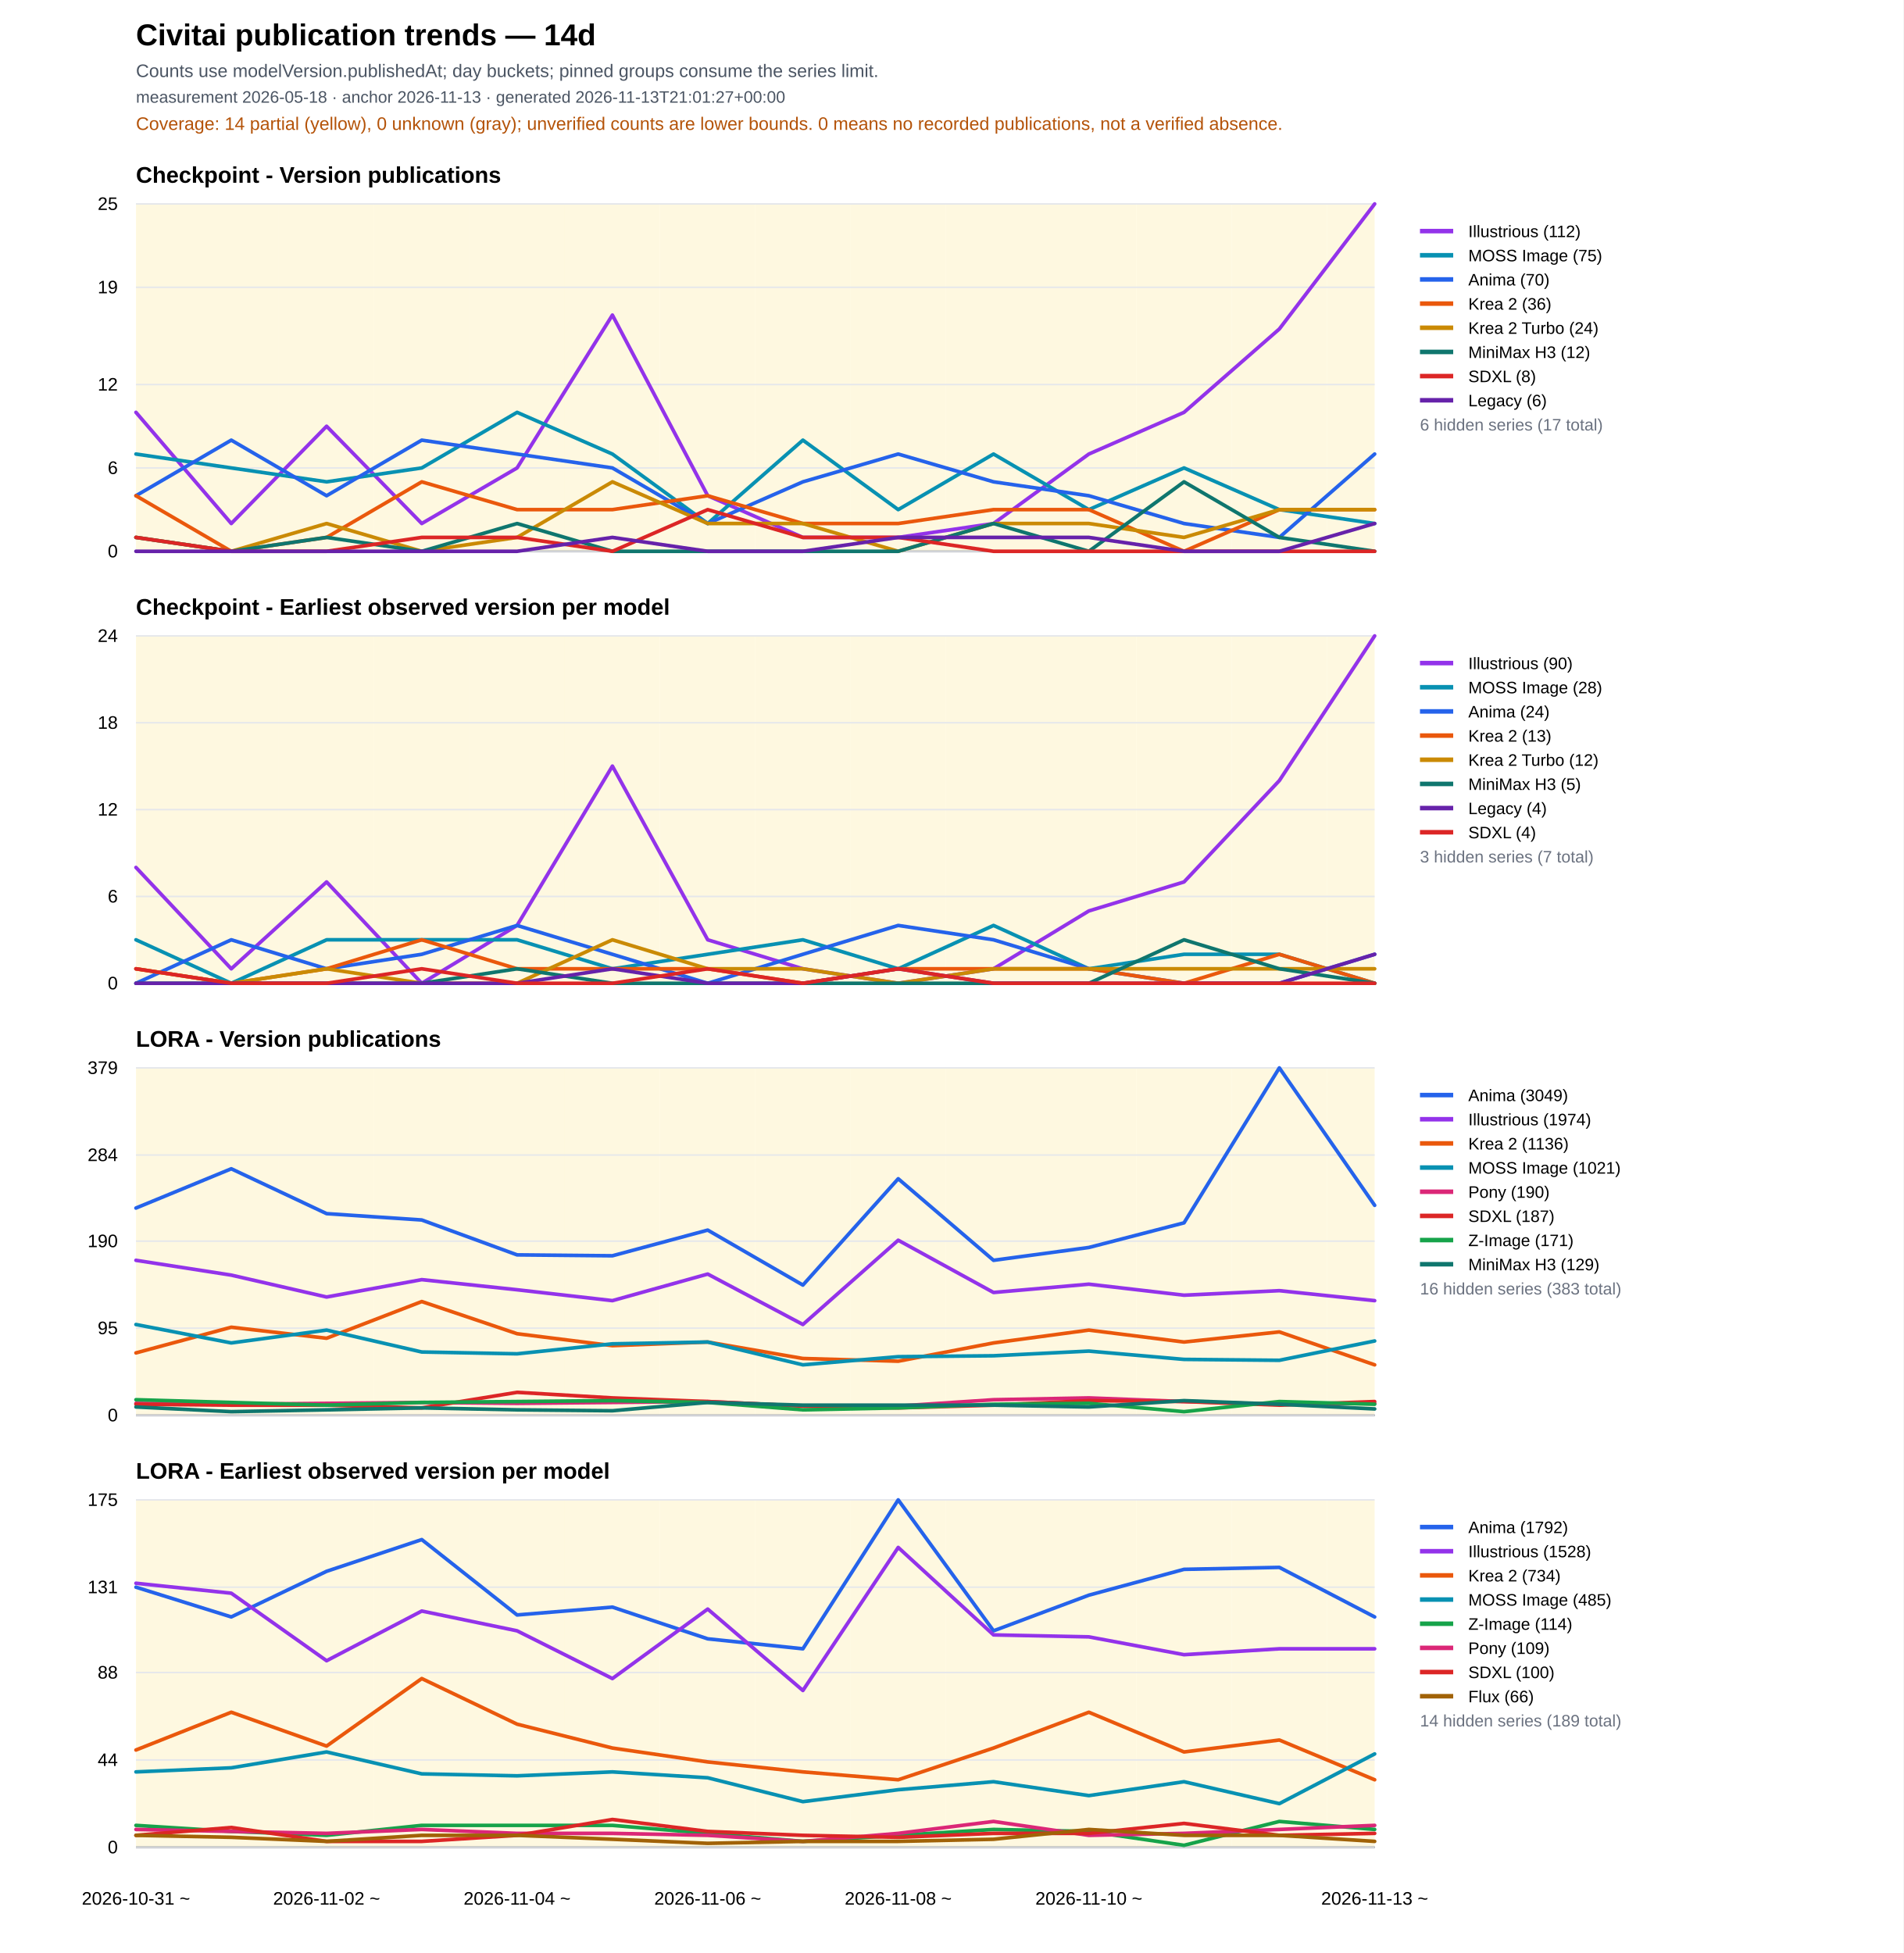
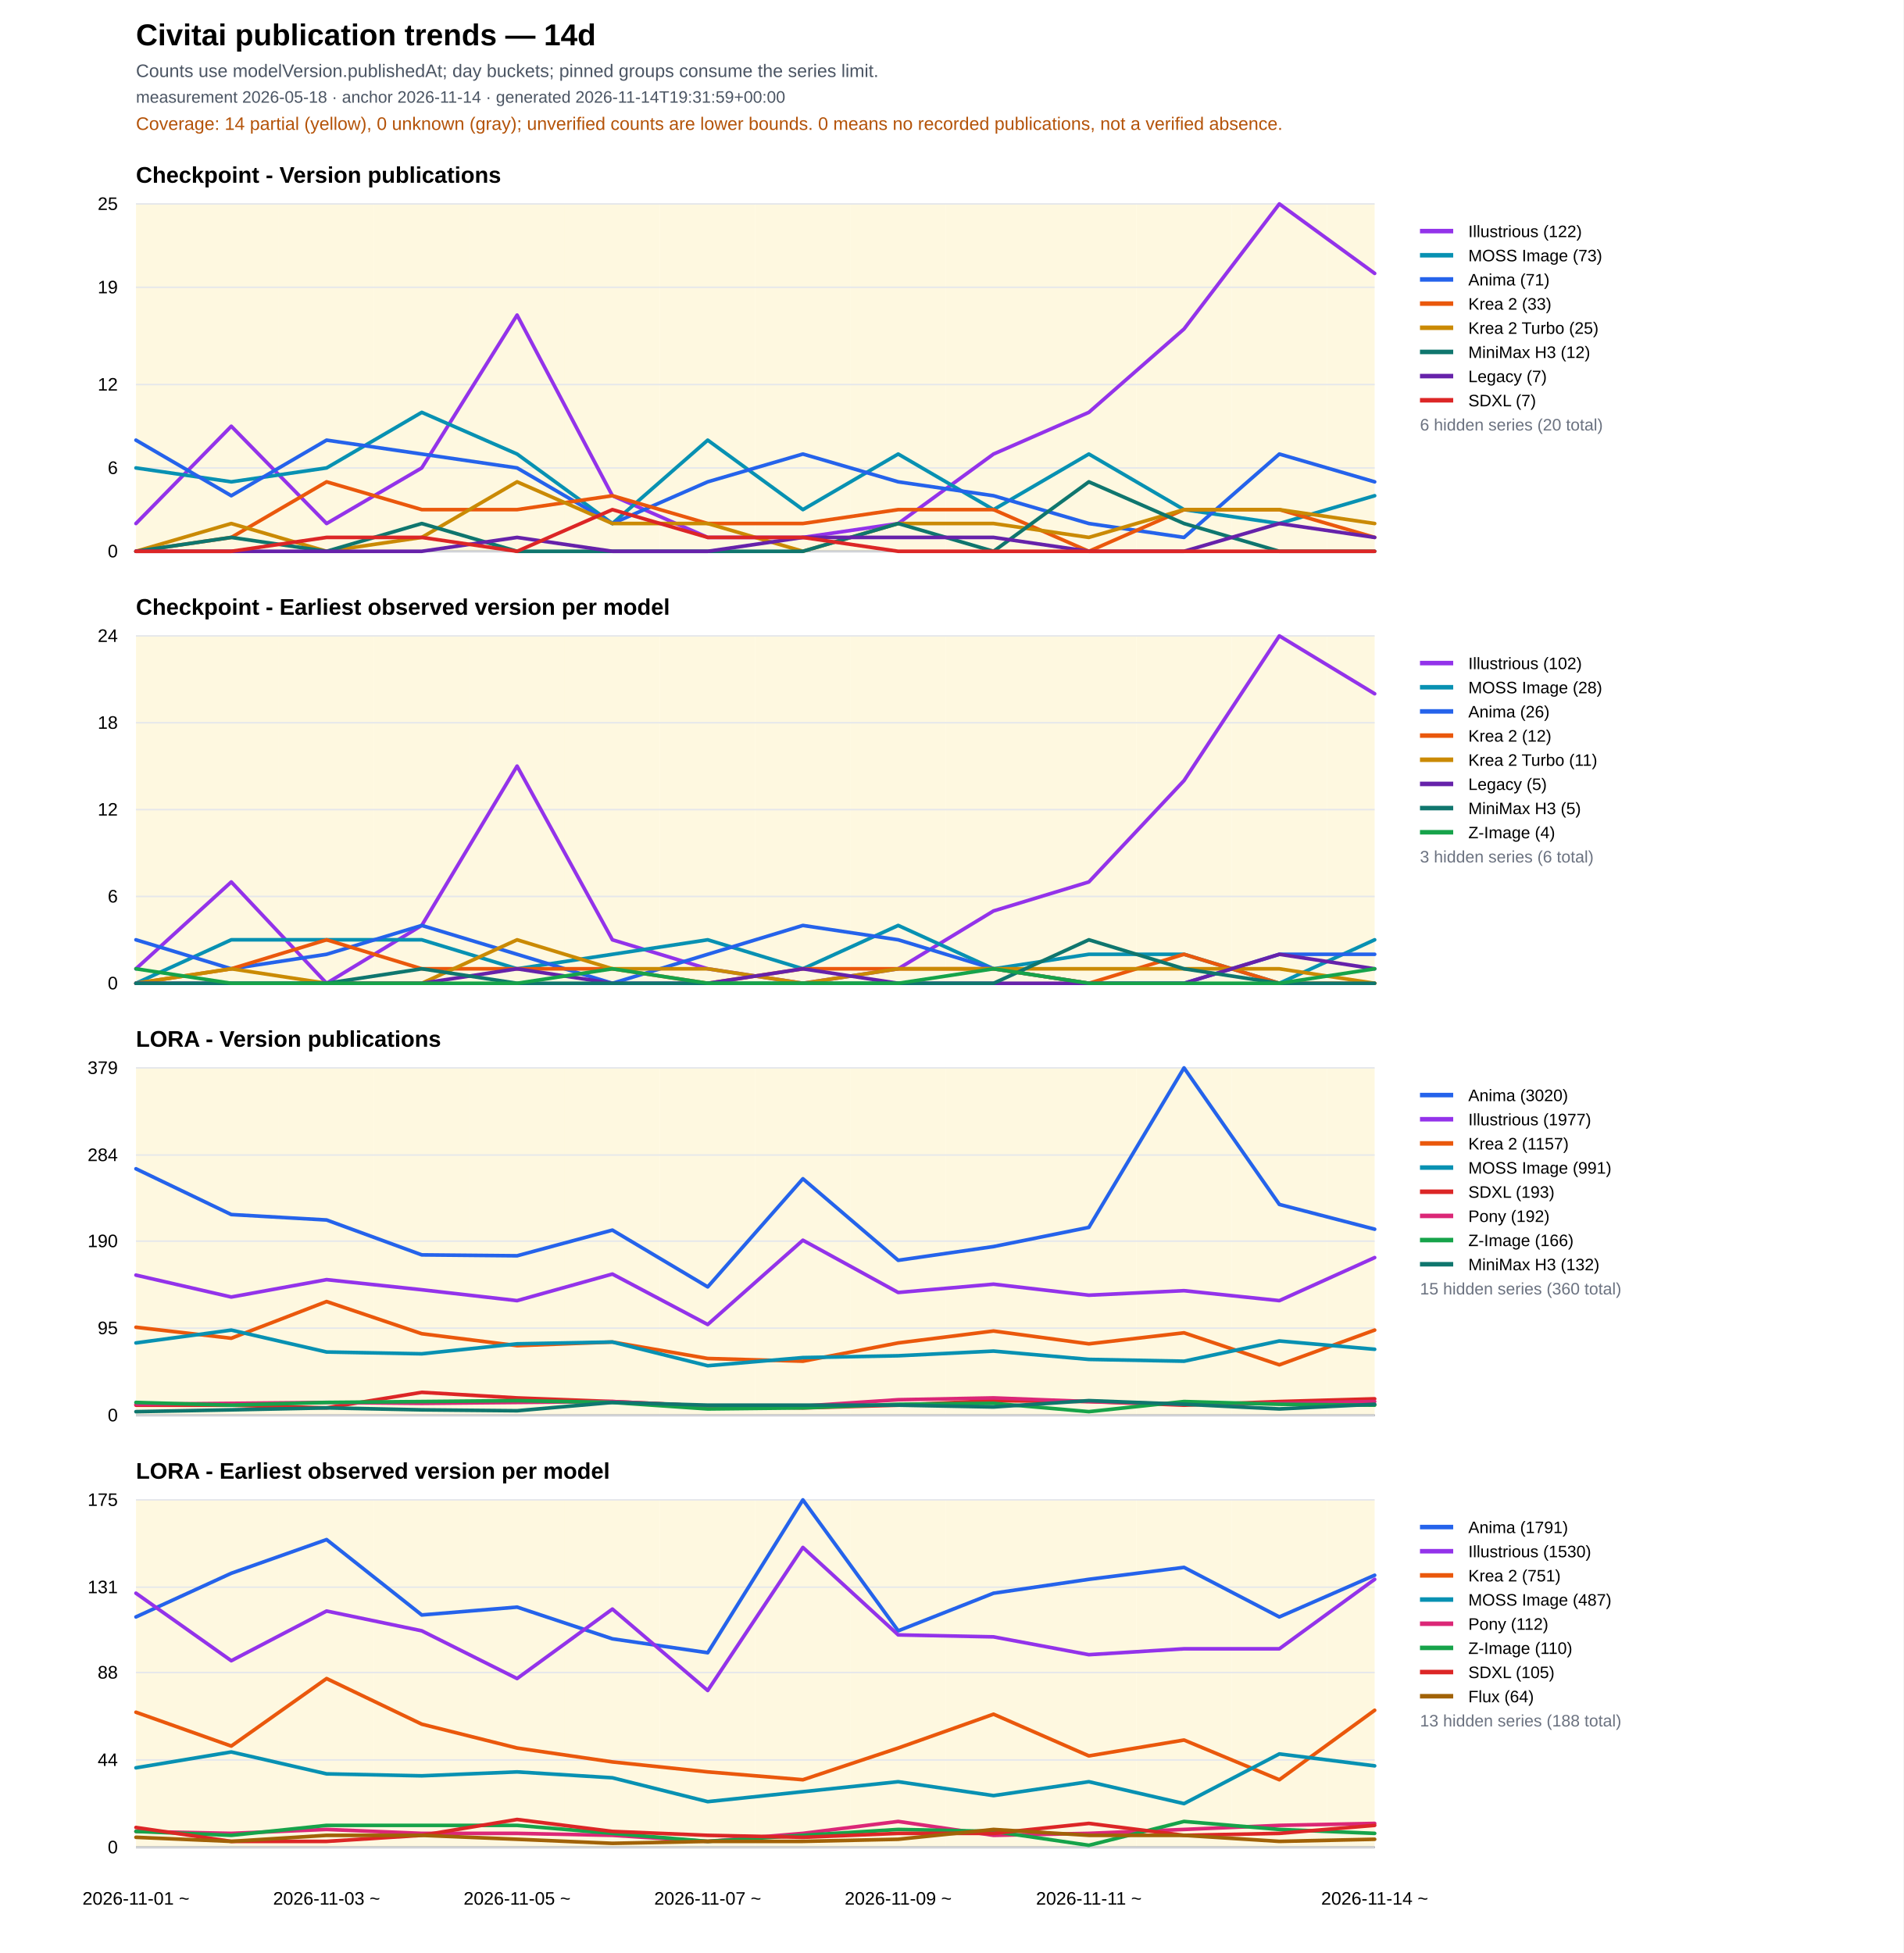
<svg xmlns="http://www.w3.org/2000/svg" width="1260" height="1293" viewBox="0 0 1260 1293">
  <rect width="100%" height="100%" fill="#ffffff" />
  <text x="90" y="30" font-family="Arial" font-size="20" font-weight="700">Civitai publication trends — 14d</text>
  <text x="90" y="51" font-family="Arial" font-size="12" fill="#4b5563">Counts use modelVersion.publishedAt; day buckets; pinned groups consume the series limit.</text>
-   <text x="90" y="68" font-family="Arial" font-size="11" fill="#4b5563">measurement 2026-05-18 · anchor 2026-11-13 · generated 2026-11-13T21:01:27+00:00</text>
+   <text x="90" y="68" font-family="Arial" font-size="11" fill="#4b5563">measurement 2026-05-18 · anchor 2026-11-14 · generated 2026-11-14T19:31:59+00:00</text>
  <text x="90" y="86" font-family="Arial" font-size="12" fill="#b45309">Coverage: 14 partial (yellow), 0 unknown (gray); unverified counts are lower bounds. 0 means no recorded publications, not a verified absence.</text>
  <text x="90" y="121.0" font-family="Arial" font-size="15" font-weight="700">Checkpoint - Version publications</text>
  <rect data-quality="partial" x="90.0" y="135.0" width="31.5" height="230" fill="#fef3c7" opacity="0.55" />
  <rect data-quality="partial" x="121.5" y="135.0" width="63.1" height="230" fill="#fef3c7" opacity="0.55" />
  <rect data-quality="partial" x="184.6" y="135.0" width="63.1" height="230" fill="#fef3c7" opacity="0.55" />
  <rect data-quality="partial" x="247.7" y="135.0" width="63.1" height="230" fill="#fef3c7" opacity="0.55" />
  <rect data-quality="partial" x="310.8" y="135.0" width="63.1" height="230" fill="#fef3c7" opacity="0.55" />
  <rect data-quality="partial" x="373.8" y="135.0" width="63.1" height="230" fill="#fef3c7" opacity="0.55" />
  <rect data-quality="partial" x="436.9" y="135.0" width="63.1" height="230" fill="#fef3c7" opacity="0.55" />
  <rect data-quality="partial" x="500.0" y="135.0" width="63.1" height="230" fill="#fef3c7" opacity="0.55" />
  <rect data-quality="partial" x="563.1" y="135.0" width="63.1" height="230" fill="#fef3c7" opacity="0.55" />
  <rect data-quality="partial" x="626.2" y="135.0" width="63.1" height="230" fill="#fef3c7" opacity="0.55" />
  <rect data-quality="partial" x="689.2" y="135.0" width="63.1" height="230" fill="#fef3c7" opacity="0.55" />
  <rect data-quality="partial" x="752.3" y="135.0" width="63.1" height="230" fill="#fef3c7" opacity="0.55" />
  <rect data-quality="partial" x="815.4" y="135.0" width="63.1" height="230" fill="#fef3c7" opacity="0.55" />
  <rect data-quality="partial" x="878.5" y="135.0" width="31.5" height="230" fill="#fef3c7" opacity="0.55" />
  <line x1="90" y1="365.0" x2="910" y2="365.0" stroke="#111827" />
  <line x1="90" y1="365.0" x2="910" y2="365.0" stroke="#e5e7eb" />
  <text x="78" y="369.0" text-anchor="end" font-family="Arial" font-size="12">0</text>
  <line x1="90" y1="309.8" x2="910" y2="309.8" stroke="#e5e7eb" />
  <text x="78" y="313.8" text-anchor="end" font-family="Arial" font-size="12">6</text>
  <line x1="90" y1="254.6" x2="910" y2="254.6" stroke="#e5e7eb" />
  <text x="78" y="258.6" text-anchor="end" font-family="Arial" font-size="12">12</text>
  <line x1="90" y1="190.2" x2="910" y2="190.2" stroke="#e5e7eb" />
  <text x="78" y="194.2" text-anchor="end" font-family="Arial" font-size="12">19</text>
  <line x1="90" y1="135.0" x2="910" y2="135.0" stroke="#e5e7eb" />
  <text x="78" y="139.0" text-anchor="end" font-family="Arial" font-size="12">25</text>
-   <polyline fill="none" stroke="#9333ea" stroke-width="2.4" stroke-linejoin="round" stroke-linecap="round" points="90.0,273.0 153.1,346.6 216.2,282.2 279.2,346.6 342.3,309.8 405.4,208.6 468.5,328.2 531.5,355.8 594.6,355.8 657.7,346.6 720.8,300.6 783.8,273.0 846.9,217.8 910.0,135.0" />
+   <polyline fill="none" stroke="#9333ea" stroke-width="2.4" stroke-linejoin="round" stroke-linecap="round" points="90.0,346.6 153.1,282.2 216.2,346.6 279.2,309.8 342.3,208.6 405.4,328.2 468.5,355.8 531.5,355.8 594.6,346.6 657.7,300.6 720.8,273.0 783.8,217.8 846.9,135.0 910.0,181.0" />
  <line x1="940" y1="153" x2="962" y2="153" stroke="#9333ea" stroke-width="3" />
  <text x="972" y="157" font-family="Arial" font-size="11">
-     <tspan x="972" dy="0">Illustrious (112)</tspan>
-   </text>
-   <polyline fill="none" stroke="#0891b2" stroke-width="2.4" stroke-linejoin="round" stroke-linecap="round" points="90.0,300.6 153.1,309.8 216.2,319.0 279.2,309.8 342.3,273.0 405.4,300.6 468.5,346.6 531.5,291.4 594.6,337.4 657.7,300.6 720.8,337.4 783.8,309.8 846.9,337.4 910.0,346.6" />
+     <tspan x="972" dy="0">Illustrious (122)</tspan>
+   </text>
+   <polyline fill="none" stroke="#0891b2" stroke-width="2.4" stroke-linejoin="round" stroke-linecap="round" points="90.0,309.8 153.1,319.0 216.2,309.8 279.2,273.0 342.3,300.6 405.4,346.6 468.5,291.4 531.5,337.4 594.6,300.6 657.7,337.4 720.8,300.6 783.8,337.4 846.9,346.6 910.0,328.2" />
  <line x1="940" y1="169" x2="962" y2="169" stroke="#0891b2" stroke-width="3" />
  <text x="972" y="173" font-family="Arial" font-size="11">
-     <tspan x="972" dy="0">MOSS Image (75)</tspan>
-   </text>
-   <polyline fill="none" stroke="#2563eb" stroke-width="2.4" stroke-linejoin="round" stroke-linecap="round" points="90.0,328.2 153.1,291.4 216.2,328.2 279.2,291.4 342.3,300.6 405.4,309.8 468.5,346.6 531.5,319.0 594.6,300.6 657.7,319.0 720.8,328.2 783.8,346.6 846.9,355.8 910.0,300.6" />
+     <tspan x="972" dy="0">MOSS Image (73)</tspan>
+   </text>
+   <polyline fill="none" stroke="#2563eb" stroke-width="2.4" stroke-linejoin="round" stroke-linecap="round" points="90.0,291.4 153.1,328.2 216.2,291.4 279.2,300.6 342.3,309.8 405.4,346.6 468.5,319.0 531.5,300.6 594.6,319.0 657.7,328.2 720.8,346.6 783.8,355.8 846.9,300.6 910.0,319.0" />
  <line x1="940" y1="185" x2="962" y2="185" stroke="#2563eb" stroke-width="3" />
  <text x="972" y="189" font-family="Arial" font-size="11">
-     <tspan x="972" dy="0">Anima (70)</tspan>
-   </text>
-   <polyline fill="none" stroke="#ea580c" stroke-width="2.4" stroke-linejoin="round" stroke-linecap="round" points="90.0,328.2 153.1,365.0 216.2,355.8 279.2,319.0 342.3,337.4 405.4,337.4 468.5,328.2 531.5,346.6 594.6,346.6 657.7,337.4 720.8,337.4 783.8,365.0 846.9,337.4 910.0,337.4" />
+     <tspan x="972" dy="0">Anima (71)</tspan>
+   </text>
+   <polyline fill="none" stroke="#ea580c" stroke-width="2.4" stroke-linejoin="round" stroke-linecap="round" points="90.0,365.0 153.1,355.8 216.2,319.0 279.2,337.4 342.3,337.4 405.4,328.2 468.5,346.6 531.5,346.6 594.6,337.4 657.7,337.4 720.8,365.0 783.8,337.4 846.9,337.4 910.0,355.8" />
  <line x1="940" y1="201" x2="962" y2="201" stroke="#ea580c" stroke-width="3" />
  <text x="972" y="205" font-family="Arial" font-size="11">
-     <tspan x="972" dy="0">Krea 2 (36)</tspan>
-   </text>
-   <polyline fill="none" stroke="#ca8a04" stroke-width="2.4" stroke-linejoin="round" stroke-linecap="round" points="90.0,355.8 153.1,365.0 216.2,346.6 279.2,365.0 342.3,355.8 405.4,319.0 468.5,346.6 531.5,346.6 594.6,365.0 657.7,346.6 720.8,346.6 783.8,355.8 846.9,337.4 910.0,337.4" />
+     <tspan x="972" dy="0">Krea 2 (33)</tspan>
+   </text>
+   <polyline fill="none" stroke="#ca8a04" stroke-width="2.4" stroke-linejoin="round" stroke-linecap="round" points="90.0,365.0 153.1,346.6 216.2,365.0 279.2,355.8 342.3,319.0 405.4,346.6 468.5,346.6 531.5,365.0 594.6,346.6 657.7,346.6 720.8,355.8 783.8,337.4 846.9,337.4 910.0,346.6" />
  <line x1="940" y1="217" x2="962" y2="217" stroke="#ca8a04" stroke-width="3" />
  <text x="972" y="221" font-family="Arial" font-size="11">
-     <tspan x="972" dy="0">Krea 2 Turbo (24)</tspan>
-   </text>
-   <polyline fill="none" stroke="#0f766e" stroke-width="2.4" stroke-linejoin="round" stroke-linecap="round" points="90.0,355.8 153.1,365.0 216.2,355.8 279.2,365.0 342.3,346.6 405.4,365.0 468.5,365.0 531.5,365.0 594.6,365.0 657.7,346.6 720.8,365.0 783.8,319.0 846.9,355.8 910.0,365.0" />
+     <tspan x="972" dy="0">Krea 2 Turbo (25)</tspan>
+   </text>
+   <polyline fill="none" stroke="#0f766e" stroke-width="2.4" stroke-linejoin="round" stroke-linecap="round" points="90.0,365.0 153.1,355.8 216.2,365.0 279.2,346.6 342.3,365.0 405.4,365.0 468.5,365.0 531.5,365.0 594.6,346.6 657.7,365.0 720.8,319.0 783.8,346.6 846.9,365.0 910.0,365.0" />
  <line x1="940" y1="233" x2="962" y2="233" stroke="#0f766e" stroke-width="3" />
  <text x="972" y="237" font-family="Arial" font-size="11">
    <tspan x="972" dy="0">MiniMax H3 (12)</tspan>
  </text>
-   <polyline fill="none" stroke="#dc2626" stroke-width="2.4" stroke-linejoin="round" stroke-linecap="round" points="90.0,355.8 153.1,365.0 216.2,365.0 279.2,355.8 342.3,355.8 405.4,365.0 468.5,337.4 531.5,355.8 594.6,355.8 657.7,365.0 720.8,365.0 783.8,365.0 846.9,365.0 910.0,365.0" />
-   <line x1="940" y1="249" x2="962" y2="249" stroke="#dc2626" stroke-width="3" />
+   <polyline fill="none" stroke="#6622aa" stroke-width="2.4" stroke-linejoin="round" stroke-linecap="round" points="90.0,365.0 153.1,365.0 216.2,365.0 279.2,365.0 342.3,355.8 405.4,365.0 468.5,365.0 531.5,355.8 594.6,355.8 657.7,355.8 720.8,365.0 783.8,365.0 846.9,346.6 910.0,355.8" />
+   <line x1="940" y1="249" x2="962" y2="249" stroke="#6622aa" stroke-width="3" />
  <text x="972" y="253" font-family="Arial" font-size="11">
-     <tspan x="972" dy="0">SDXL (8)</tspan>
-   </text>
-   <polyline fill="none" stroke="#6622aa" stroke-width="2.4" stroke-linejoin="round" stroke-linecap="round" points="90.0,365.0 153.1,365.0 216.2,365.0 279.2,365.0 342.3,365.0 405.4,355.8 468.5,365.0 531.5,365.0 594.6,355.8 657.7,355.8 720.8,355.8 783.8,365.0 846.9,365.0 910.0,346.6" />
-   <line x1="940" y1="265" x2="962" y2="265" stroke="#6622aa" stroke-width="3" />
+     <tspan x="972" dy="0">Legacy (7)</tspan>
+   </text>
+   <polyline fill="none" stroke="#dc2626" stroke-width="2.4" stroke-linejoin="round" stroke-linecap="round" points="90.0,365.0 153.1,365.0 216.2,355.8 279.2,355.8 342.3,365.0 405.4,337.4 468.5,355.8 531.5,355.8 594.6,365.0 657.7,365.0 720.8,365.0 783.8,365.0 846.9,365.0 910.0,365.0" />
+   <line x1="940" y1="265" x2="962" y2="265" stroke="#dc2626" stroke-width="3" />
  <text x="972" y="269" font-family="Arial" font-size="11">
-     <tspan x="972" dy="0">Legacy (6)</tspan>
-   </text>
-   <text x="940" y="285" font-family="Arial" font-size="11" fill="#6b7280">6 hidden series (17 total)</text>
+     <tspan x="972" dy="0">SDXL (7)</tspan>
+   </text>
+   <text x="940" y="285" font-family="Arial" font-size="11" fill="#6b7280">6 hidden series (20 total)</text>
  <text x="90" y="407.0" font-family="Arial" font-size="15" font-weight="700">Checkpoint - Earliest observed version per model</text>
  <rect data-quality="partial" x="90.0" y="421.0" width="31.5" height="230" fill="#fef3c7" opacity="0.55" />
  <rect data-quality="partial" x="121.5" y="421.0" width="63.1" height="230" fill="#fef3c7" opacity="0.55" />
  <rect data-quality="partial" x="184.6" y="421.0" width="63.1" height="230" fill="#fef3c7" opacity="0.55" />
  <rect data-quality="partial" x="247.7" y="421.0" width="63.1" height="230" fill="#fef3c7" opacity="0.55" />
  <rect data-quality="partial" x="310.8" y="421.0" width="63.1" height="230" fill="#fef3c7" opacity="0.55" />
  <rect data-quality="partial" x="373.8" y="421.0" width="63.1" height="230" fill="#fef3c7" opacity="0.55" />
  <rect data-quality="partial" x="436.9" y="421.0" width="63.1" height="230" fill="#fef3c7" opacity="0.55" />
  <rect data-quality="partial" x="500.0" y="421.0" width="63.1" height="230" fill="#fef3c7" opacity="0.55" />
  <rect data-quality="partial" x="563.1" y="421.0" width="63.1" height="230" fill="#fef3c7" opacity="0.55" />
  <rect data-quality="partial" x="626.2" y="421.0" width="63.1" height="230" fill="#fef3c7" opacity="0.55" />
  <rect data-quality="partial" x="689.2" y="421.0" width="63.1" height="230" fill="#fef3c7" opacity="0.55" />
  <rect data-quality="partial" x="752.3" y="421.0" width="63.1" height="230" fill="#fef3c7" opacity="0.55" />
  <rect data-quality="partial" x="815.4" y="421.0" width="63.1" height="230" fill="#fef3c7" opacity="0.55" />
  <rect data-quality="partial" x="878.5" y="421.0" width="31.5" height="230" fill="#fef3c7" opacity="0.55" />
  <line x1="90" y1="651.0" x2="910" y2="651.0" stroke="#111827" />
  <line x1="90" y1="651.0" x2="910" y2="651.0" stroke="#e5e7eb" />
  <text x="78" y="655.0" text-anchor="end" font-family="Arial" font-size="12">0</text>
  <line x1="90" y1="593.5" x2="910" y2="593.5" stroke="#e5e7eb" />
  <text x="78" y="597.5" text-anchor="end" font-family="Arial" font-size="12">6</text>
  <line x1="90" y1="536.0" x2="910" y2="536.0" stroke="#e5e7eb" />
  <text x="78" y="540.0" text-anchor="end" font-family="Arial" font-size="12">12</text>
  <line x1="90" y1="478.5" x2="910" y2="478.5" stroke="#e5e7eb" />
  <text x="78" y="482.5" text-anchor="end" font-family="Arial" font-size="12">18</text>
  <line x1="90" y1="421.0" x2="910" y2="421.0" stroke="#e5e7eb" />
  <text x="78" y="425.0" text-anchor="end" font-family="Arial" font-size="12">24</text>
-   <polyline fill="none" stroke="#9333ea" stroke-width="2.4" stroke-linejoin="round" stroke-linecap="round" points="90.0,574.3 153.1,641.4 216.2,583.9 279.2,651.0 342.3,612.7 405.4,507.2 468.5,622.2 531.5,641.4 594.6,651.0 657.7,641.4 720.8,603.1 783.8,583.9 846.9,516.8 910.0,421.0" />
+   <polyline fill="none" stroke="#9333ea" stroke-width="2.4" stroke-linejoin="round" stroke-linecap="round" points="90.0,641.4 153.1,583.9 216.2,651.0 279.2,612.7 342.3,507.2 405.4,622.2 468.5,641.4 531.5,651.0 594.6,641.4 657.7,603.1 720.8,583.9 783.8,516.8 846.9,421.0 910.0,459.3" />
  <line x1="940" y1="439" x2="962" y2="439" stroke="#9333ea" stroke-width="3" />
  <text x="972" y="443" font-family="Arial" font-size="11">
-     <tspan x="972" dy="0">Illustrious (90)</tspan>
-   </text>
-   <polyline fill="none" stroke="#0891b2" stroke-width="2.4" stroke-linejoin="round" stroke-linecap="round" points="90.0,622.2 153.1,651.0 216.2,622.2 279.2,622.2 342.3,622.2 405.4,641.4 468.5,631.8 531.5,622.2 594.6,641.4 657.7,612.7 720.8,641.4 783.8,631.8 846.9,631.8 910.0,651.0" />
+     <tspan x="972" dy="0">Illustrious (102)</tspan>
+   </text>
+   <polyline fill="none" stroke="#0891b2" stroke-width="2.4" stroke-linejoin="round" stroke-linecap="round" points="90.0,651.0 153.1,622.2 216.2,622.2 279.2,622.2 342.3,641.4 405.4,631.8 468.5,622.2 531.5,641.4 594.6,612.7 657.7,641.4 720.8,631.8 783.8,631.8 846.9,651.0 910.0,622.2" />
  <line x1="940" y1="455" x2="962" y2="455" stroke="#0891b2" stroke-width="3" />
  <text x="972" y="459" font-family="Arial" font-size="11">
    <tspan x="972" dy="0">MOSS Image (28)</tspan>
  </text>
-   <polyline fill="none" stroke="#2563eb" stroke-width="2.4" stroke-linejoin="round" stroke-linecap="round" points="90.0,651.0 153.1,622.2 216.2,641.4 279.2,631.8 342.3,612.7 405.4,631.8 468.5,651.0 531.5,631.8 594.6,612.7 657.7,622.2 720.8,641.4 783.8,651.0 846.9,651.0 910.0,631.8" />
+   <polyline fill="none" stroke="#2563eb" stroke-width="2.4" stroke-linejoin="round" stroke-linecap="round" points="90.0,622.2 153.1,641.4 216.2,631.8 279.2,612.7 342.3,631.8 405.4,651.0 468.5,631.8 531.5,612.7 594.6,622.2 657.7,641.4 720.8,651.0 783.8,651.0 846.9,631.8 910.0,631.8" />
  <line x1="940" y1="471" x2="962" y2="471" stroke="#2563eb" stroke-width="3" />
  <text x="972" y="475" font-family="Arial" font-size="11">
-     <tspan x="972" dy="0">Anima (24)</tspan>
-   </text>
-   <polyline fill="none" stroke="#ea580c" stroke-width="2.4" stroke-linejoin="round" stroke-linecap="round" points="90.0,641.4 153.1,651.0 216.2,641.4 279.2,622.2 342.3,641.4 405.4,641.4 468.5,641.4 531.5,651.0 594.6,641.4 657.7,641.4 720.8,641.4 783.8,651.0 846.9,631.8 910.0,651.0" />
+     <tspan x="972" dy="0">Anima (26)</tspan>
+   </text>
+   <polyline fill="none" stroke="#ea580c" stroke-width="2.4" stroke-linejoin="round" stroke-linecap="round" points="90.0,651.0 153.1,641.4 216.2,622.2 279.2,641.4 342.3,641.4 405.4,641.4 468.5,651.0 531.5,641.4 594.6,641.4 657.7,641.4 720.8,651.0 783.8,631.8 846.9,651.0 910.0,651.0" />
  <line x1="940" y1="487" x2="962" y2="487" stroke="#ea580c" stroke-width="3" />
  <text x="972" y="491" font-family="Arial" font-size="11">
-     <tspan x="972" dy="0">Krea 2 (13)</tspan>
-   </text>
-   <polyline fill="none" stroke="#ca8a04" stroke-width="2.4" stroke-linejoin="round" stroke-linecap="round" points="90.0,641.4 153.1,651.0 216.2,641.4 279.2,651.0 342.3,651.0 405.4,622.2 468.5,641.4 531.5,641.4 594.6,651.0 657.7,641.4 720.8,641.4 783.8,641.4 846.9,641.4 910.0,641.4" />
+     <tspan x="972" dy="0">Krea 2 (12)</tspan>
+   </text>
+   <polyline fill="none" stroke="#ca8a04" stroke-width="2.4" stroke-linejoin="round" stroke-linecap="round" points="90.0,651.0 153.1,641.4 216.2,651.0 279.2,651.0 342.3,622.2 405.4,641.4 468.5,641.4 531.5,651.0 594.6,641.4 657.7,641.4 720.8,641.4 783.8,641.4 846.9,641.4 910.0,651.0" />
  <line x1="940" y1="503" x2="962" y2="503" stroke="#ca8a04" stroke-width="3" />
  <text x="972" y="507" font-family="Arial" font-size="11">
-     <tspan x="972" dy="0">Krea 2 Turbo (12)</tspan>
-   </text>
-   <polyline fill="none" stroke="#0f766e" stroke-width="2.4" stroke-linejoin="round" stroke-linecap="round" points="90.0,651.0 153.1,651.0 216.2,651.0 279.2,651.0 342.3,641.4 405.4,651.0 468.5,651.0 531.5,651.0 594.6,651.0 657.7,651.0 720.8,651.0 783.8,622.2 846.9,641.4 910.0,651.0" />
-   <line x1="940" y1="519" x2="962" y2="519" stroke="#0f766e" stroke-width="3" />
+     <tspan x="972" dy="0">Krea 2 Turbo (11)</tspan>
+   </text>
+   <polyline fill="none" stroke="#6622aa" stroke-width="2.4" stroke-linejoin="round" stroke-linecap="round" points="90.0,651.0 153.1,651.0 216.2,651.0 279.2,651.0 342.3,641.4 405.4,651.0 468.5,651.0 531.5,641.4 594.6,651.0 657.7,651.0 720.8,651.0 783.8,651.0 846.9,631.8 910.0,641.4" />
+   <line x1="940" y1="519" x2="962" y2="519" stroke="#6622aa" stroke-width="3" />
  <text x="972" y="523" font-family="Arial" font-size="11">
+     <tspan x="972" dy="0">Legacy (5)</tspan>
+   </text>
+   <polyline fill="none" stroke="#0f766e" stroke-width="2.4" stroke-linejoin="round" stroke-linecap="round" points="90.0,651.0 153.1,651.0 216.2,651.0 279.2,641.4 342.3,651.0 405.4,651.0 468.5,651.0 531.5,651.0 594.6,651.0 657.7,651.0 720.8,622.2 783.8,641.4 846.9,651.0 910.0,651.0" />
+   <line x1="940" y1="535" x2="962" y2="535" stroke="#0f766e" stroke-width="3" />
+   <text x="972" y="539" font-family="Arial" font-size="11">
    <tspan x="972" dy="0">MiniMax H3 (5)</tspan>
  </text>
-   <polyline fill="none" stroke="#6622aa" stroke-width="2.4" stroke-linejoin="round" stroke-linecap="round" points="90.0,651.0 153.1,651.0 216.2,651.0 279.2,651.0 342.3,651.0 405.4,641.4 468.5,651.0 531.5,651.0 594.6,641.4 657.7,651.0 720.8,651.0 783.8,651.0 846.9,651.0 910.0,631.8" />
-   <line x1="940" y1="535" x2="962" y2="535" stroke="#6622aa" stroke-width="3" />
-   <text x="972" y="539" font-family="Arial" font-size="11">
-     <tspan x="972" dy="0">Legacy (4)</tspan>
-   </text>
-   <polyline fill="none" stroke="#dc2626" stroke-width="2.4" stroke-linejoin="round" stroke-linecap="round" points="90.0,641.4 153.1,651.0 216.2,651.0 279.2,641.4 342.3,651.0 405.4,651.0 468.5,641.4 531.5,651.0 594.6,641.4 657.7,651.0 720.8,651.0 783.8,651.0 846.9,651.0 910.0,651.0" />
-   <line x1="940" y1="551" x2="962" y2="551" stroke="#dc2626" stroke-width="3" />
+   <polyline fill="none" stroke="#16a34a" stroke-width="2.4" stroke-linejoin="round" stroke-linecap="round" points="90.0,641.4 153.1,651.0 216.2,651.0 279.2,651.0 342.3,651.0 405.4,641.4 468.5,651.0 531.5,651.0 594.6,651.0 657.7,641.4 720.8,651.0 783.8,651.0 846.9,651.0 910.0,641.4" />
+   <line x1="940" y1="551" x2="962" y2="551" stroke="#16a34a" stroke-width="3" />
  <text x="972" y="555" font-family="Arial" font-size="11">
-     <tspan x="972" dy="0">SDXL (4)</tspan>
-   </text>
-   <text x="940" y="571" font-family="Arial" font-size="11" fill="#6b7280">3 hidden series (7 total)</text>
+     <tspan x="972" dy="0">Z-Image (4)</tspan>
+   </text>
+   <text x="940" y="571" font-family="Arial" font-size="11" fill="#6b7280">3 hidden series (6 total)</text>
  <text x="90" y="693.0" font-family="Arial" font-size="15" font-weight="700">LORA - Version publications</text>
  <rect data-quality="partial" x="90.0" y="707.0" width="31.5" height="230" fill="#fef3c7" opacity="0.55" />
  <rect data-quality="partial" x="121.5" y="707.0" width="63.1" height="230" fill="#fef3c7" opacity="0.55" />
  <rect data-quality="partial" x="184.6" y="707.0" width="63.1" height="230" fill="#fef3c7" opacity="0.55" />
  <rect data-quality="partial" x="247.7" y="707.0" width="63.1" height="230" fill="#fef3c7" opacity="0.55" />
  <rect data-quality="partial" x="310.8" y="707.0" width="63.1" height="230" fill="#fef3c7" opacity="0.55" />
  <rect data-quality="partial" x="373.8" y="707.0" width="63.1" height="230" fill="#fef3c7" opacity="0.55" />
  <rect data-quality="partial" x="436.9" y="707.0" width="63.1" height="230" fill="#fef3c7" opacity="0.55" />
  <rect data-quality="partial" x="500.0" y="707.0" width="63.1" height="230" fill="#fef3c7" opacity="0.55" />
  <rect data-quality="partial" x="563.1" y="707.0" width="63.1" height="230" fill="#fef3c7" opacity="0.55" />
  <rect data-quality="partial" x="626.2" y="707.0" width="63.1" height="230" fill="#fef3c7" opacity="0.55" />
  <rect data-quality="partial" x="689.2" y="707.0" width="63.1" height="230" fill="#fef3c7" opacity="0.55" />
  <rect data-quality="partial" x="752.3" y="707.0" width="63.1" height="230" fill="#fef3c7" opacity="0.55" />
  <rect data-quality="partial" x="815.4" y="707.0" width="63.1" height="230" fill="#fef3c7" opacity="0.55" />
  <rect data-quality="partial" x="878.5" y="707.0" width="31.5" height="230" fill="#fef3c7" opacity="0.55" />
  <line x1="90" y1="937.0" x2="910" y2="937.0" stroke="#111827" />
  <line x1="90" y1="937.0" x2="910" y2="937.0" stroke="#e5e7eb" />
  <text x="78" y="941.0" text-anchor="end" font-family="Arial" font-size="12">0</text>
  <line x1="90" y1="879.3" x2="910" y2="879.3" stroke="#e5e7eb" />
  <text x="78" y="883.3" text-anchor="end" font-family="Arial" font-size="12">95</text>
  <line x1="90" y1="821.7" x2="910" y2="821.7" stroke="#e5e7eb" />
  <text x="78" y="825.7" text-anchor="end" font-family="Arial" font-size="12">190</text>
  <line x1="90" y1="764.7" x2="910" y2="764.7" stroke="#e5e7eb" />
  <text x="78" y="768.7" text-anchor="end" font-family="Arial" font-size="12">284</text>
  <line x1="90" y1="707.0" x2="910" y2="707.0" stroke="#e5e7eb" />
  <text x="78" y="711.0" text-anchor="end" font-family="Arial" font-size="12">379</text>
-   <polyline fill="none" stroke="#2563eb" stroke-width="2.4" stroke-linejoin="round" stroke-linecap="round" points="90.0,799.8 153.1,773.8 216.2,803.5 279.2,807.7 342.3,830.8 405.4,831.4 468.5,814.4 531.5,850.8 594.6,780.4 657.7,834.4 720.8,825.9 783.8,809.6 846.9,707.0 910.0,798.0" />
+   <polyline fill="none" stroke="#2563eb" stroke-width="2.4" stroke-linejoin="round" stroke-linecap="round" points="90.0,773.8 153.1,804.1 216.2,807.7 279.2,830.8 342.3,831.4 405.4,814.4 468.5,852.0 531.5,780.4 594.6,834.4 657.7,825.3 720.8,812.6 783.8,707.0 846.9,797.4 910.0,813.8" />
  <line x1="940" y1="725" x2="962" y2="725" stroke="#2563eb" stroke-width="3" />
  <text x="972" y="729" font-family="Arial" font-size="11">
-     <tspan x="972" dy="0">Anima (3049)</tspan>
-   </text>
-   <polyline fill="none" stroke="#9333ea" stroke-width="2.4" stroke-linejoin="round" stroke-linecap="round" points="90.0,834.4 153.1,844.2 216.2,858.7 279.2,847.2 342.3,853.9 405.4,861.1 468.5,843.5 531.5,876.9 594.6,821.1 657.7,855.7 720.8,850.2 783.8,857.5 846.9,854.5 910.0,861.1" />
+     <tspan x="972" dy="0">Anima (3020)</tspan>
+   </text>
+   <polyline fill="none" stroke="#9333ea" stroke-width="2.4" stroke-linejoin="round" stroke-linecap="round" points="90.0,844.2 153.1,858.7 216.2,847.2 279.2,853.9 342.3,861.1 405.4,843.5 468.5,876.9 531.5,821.1 594.6,855.7 657.7,850.2 720.8,857.5 783.8,854.5 846.9,861.1 910.0,832.6" />
  <line x1="940" y1="741" x2="962" y2="741" stroke="#9333ea" stroke-width="3" />
  <text x="972" y="745" font-family="Arial" font-size="11">
-     <tspan x="972" dy="0">Illustrious (1974)</tspan>
-   </text>
-   <polyline fill="none" stroke="#ea580c" stroke-width="2.4" stroke-linejoin="round" stroke-linecap="round" points="90.0,895.7 153.1,878.7 216.2,886.0 279.2,861.7 342.3,883.0 405.4,890.9 468.5,888.5 531.5,899.4 594.6,901.2 657.7,889.1 720.8,880.6 783.8,888.5 846.9,881.8 910.0,903.6" />
+     <tspan x="972" dy="0">Illustrious (1977)</tspan>
+   </text>
+   <polyline fill="none" stroke="#ea580c" stroke-width="2.4" stroke-linejoin="round" stroke-linecap="round" points="90.0,878.7 153.1,886.0 216.2,861.7 279.2,883.0 342.3,890.9 405.4,888.5 468.5,899.4 531.5,901.2 594.6,889.1 657.7,881.2 720.8,889.7 783.8,882.4 846.9,903.6 910.0,880.6" />
  <line x1="940" y1="757" x2="962" y2="757" stroke="#ea580c" stroke-width="3" />
  <text x="972" y="761" font-family="Arial" font-size="11">
-     <tspan x="972" dy="0">Krea 2 (1136)</tspan>
-   </text>
-   <polyline fill="none" stroke="#0891b2" stroke-width="2.4" stroke-linejoin="round" stroke-linecap="round" points="90.0,876.9 153.1,889.1 216.2,880.6 279.2,895.1 342.3,896.3 405.4,889.7 468.5,888.5 531.5,903.6 594.6,898.2 657.7,897.6 720.8,894.5 783.8,900.0 846.9,900.6 910.0,887.8" />
+     <tspan x="972" dy="0">Krea 2 (1157)</tspan>
+   </text>
+   <polyline fill="none" stroke="#0891b2" stroke-width="2.4" stroke-linejoin="round" stroke-linecap="round" points="90.0,889.1 153.1,880.6 216.2,895.1 279.2,896.3 342.3,889.7 405.4,888.5 468.5,904.2 531.5,898.8 594.6,897.6 657.7,894.5 720.8,900.0 783.8,901.2 846.9,887.8 910.0,893.3" />
  <line x1="940" y1="773" x2="962" y2="773" stroke="#0891b2" stroke-width="3" />
  <text x="972" y="777" font-family="Arial" font-size="11">
-     <tspan x="972" dy="0">MOSS Image (1021)</tspan>
-   </text>
-   <polyline fill="none" stroke="#db2777" stroke-width="2.4" stroke-linejoin="round" stroke-linecap="round" points="90.0,929.1 153.1,929.7 216.2,929.1 279.2,928.5 342.3,929.1 405.4,928.5 468.5,927.9 531.5,930.9 594.6,930.9 657.7,926.7 720.8,925.5 783.8,927.9 846.9,929.7 910.0,929.1" />
-   <line x1="940" y1="789" x2="962" y2="789" stroke="#db2777" stroke-width="3" />
+     <tspan x="972" dy="0">MOSS Image (991)</tspan>
+   </text>
+   <polyline fill="none" stroke="#dc2626" stroke-width="2.4" stroke-linejoin="round" stroke-linecap="round" points="90.0,930.3 153.1,930.3 216.2,932.1 279.2,921.8 342.3,925.5 405.4,927.9 468.5,930.9 531.5,932.1 594.6,930.3 657.7,927.3 720.8,927.9 783.8,930.3 846.9,927.9 910.0,926.1" />
+   <line x1="940" y1="789" x2="962" y2="789" stroke="#dc2626" stroke-width="3" />
  <text x="972" y="793" font-family="Arial" font-size="11">
-     <tspan x="972" dy="0">Pony (190)</tspan>
-   </text>
-   <polyline fill="none" stroke="#dc2626" stroke-width="2.4" stroke-linejoin="round" stroke-linecap="round" points="90.0,929.7 153.1,930.3 216.2,930.3 279.2,932.1 342.3,921.8 405.4,925.5 468.5,927.9 531.5,930.9 594.6,932.1 657.7,930.3 720.8,927.3 783.8,927.9 846.9,930.3 910.0,927.9" />
-   <line x1="940" y1="805" x2="962" y2="805" stroke="#dc2626" stroke-width="3" />
+     <tspan x="972" dy="0">SDXL (193)</tspan>
+   </text>
+   <polyline fill="none" stroke="#db2777" stroke-width="2.4" stroke-linejoin="round" stroke-linecap="round" points="90.0,929.7 153.1,929.1 216.2,928.5 279.2,929.1 342.3,928.5 405.4,927.9 468.5,930.9 531.5,930.9 594.6,926.7 657.7,925.5 720.8,927.9 783.8,929.7 846.9,929.1 910.0,927.9" />
+   <line x1="940" y1="805" x2="962" y2="805" stroke="#db2777" stroke-width="3" />
  <text x="972" y="809" font-family="Arial" font-size="11">
-     <tspan x="972" dy="0">SDXL (187)</tspan>
-   </text>
-   <polyline fill="none" stroke="#16a34a" stroke-width="2.4" stroke-linejoin="round" stroke-linecap="round" points="90.0,926.7 153.1,928.5 216.2,930.3 279.2,928.5 342.3,927.9 405.4,927.3 468.5,928.5 531.5,933.4 594.6,932.1 657.7,929.7 720.8,929.1 783.8,934.6 846.9,927.9 910.0,929.7" />
+     <tspan x="972" dy="0">Pony (192)</tspan>
+   </text>
+   <polyline fill="none" stroke="#16a34a" stroke-width="2.4" stroke-linejoin="round" stroke-linecap="round" points="90.0,928.5 153.1,930.3 216.2,928.5 279.2,927.9 342.3,927.3 405.4,928.5 468.5,932.8 531.5,932.1 594.6,929.7 657.7,929.1 720.8,934.6 783.8,927.9 846.9,929.7 910.0,930.3" />
  <line x1="940" y1="821" x2="962" y2="821" stroke="#16a34a" stroke-width="3" />
  <text x="972" y="825" font-family="Arial" font-size="11">
-     <tspan x="972" dy="0">Z-Image (171)</tspan>
-   </text>
-   <polyline fill="none" stroke="#0f766e" stroke-width="2.4" stroke-linejoin="round" stroke-linecap="round" points="90.0,931.5 153.1,934.6 216.2,933.4 279.2,932.1 342.3,933.4 405.4,934.0 468.5,928.5 531.5,930.3 594.6,930.3 657.7,930.3 720.8,931.5 783.8,927.3 846.9,929.7 910.0,932.8" />
+     <tspan x="972" dy="0">Z-Image (166)</tspan>
+   </text>
+   <polyline fill="none" stroke="#0f766e" stroke-width="2.4" stroke-linejoin="round" stroke-linecap="round" points="90.0,934.6 153.1,933.4 216.2,932.1 279.2,933.4 342.3,934.0 405.4,928.5 468.5,930.3 531.5,930.3 594.6,930.3 657.7,931.5 720.8,927.3 783.8,929.7 846.9,932.8 910.0,929.7" />
  <line x1="940" y1="837" x2="962" y2="837" stroke="#0f766e" stroke-width="3" />
  <text x="972" y="841" font-family="Arial" font-size="11">
-     <tspan x="972" dy="0">MiniMax H3 (129)</tspan>
-   </text>
-   <text x="940" y="857" font-family="Arial" font-size="11" fill="#6b7280">16 hidden series (383 total)</text>
+     <tspan x="972" dy="0">MiniMax H3 (132)</tspan>
+   </text>
+   <text x="940" y="857" font-family="Arial" font-size="11" fill="#6b7280">15 hidden series (360 total)</text>
  <text x="90" y="979.0" font-family="Arial" font-size="15" font-weight="700">LORA - Earliest observed version per model</text>
  <rect data-quality="partial" x="90.0" y="993.0" width="31.5" height="230" fill="#fef3c7" opacity="0.55" />
  <rect data-quality="partial" x="121.5" y="993.0" width="63.1" height="230" fill="#fef3c7" opacity="0.55" />
  <rect data-quality="partial" x="184.6" y="993.0" width="63.1" height="230" fill="#fef3c7" opacity="0.55" />
  <rect data-quality="partial" x="247.7" y="993.0" width="63.1" height="230" fill="#fef3c7" opacity="0.55" />
  <rect data-quality="partial" x="310.8" y="993.0" width="63.1" height="230" fill="#fef3c7" opacity="0.55" />
  <rect data-quality="partial" x="373.8" y="993.0" width="63.1" height="230" fill="#fef3c7" opacity="0.55" />
  <rect data-quality="partial" x="436.9" y="993.0" width="63.1" height="230" fill="#fef3c7" opacity="0.55" />
  <rect data-quality="partial" x="500.0" y="993.0" width="63.1" height="230" fill="#fef3c7" opacity="0.55" />
  <rect data-quality="partial" x="563.1" y="993.0" width="63.1" height="230" fill="#fef3c7" opacity="0.55" />
  <rect data-quality="partial" x="626.2" y="993.0" width="63.1" height="230" fill="#fef3c7" opacity="0.55" />
  <rect data-quality="partial" x="689.2" y="993.0" width="63.1" height="230" fill="#fef3c7" opacity="0.55" />
  <rect data-quality="partial" x="752.3" y="993.0" width="63.1" height="230" fill="#fef3c7" opacity="0.55" />
  <rect data-quality="partial" x="815.4" y="993.0" width="63.1" height="230" fill="#fef3c7" opacity="0.55" />
  <rect data-quality="partial" x="878.5" y="993.0" width="31.5" height="230" fill="#fef3c7" opacity="0.55" />
  <line x1="90" y1="1223.0" x2="910" y2="1223.0" stroke="#111827" />
  <line x1="90" y1="1223.0" x2="910" y2="1223.0" stroke="#e5e7eb" />
  <text x="78" y="1227.0" text-anchor="end" font-family="Arial" font-size="12">0</text>
  <line x1="90" y1="1165.2" x2="910" y2="1165.2" stroke="#e5e7eb" />
  <text x="78" y="1169.2" text-anchor="end" font-family="Arial" font-size="12">44</text>
  <line x1="90" y1="1107.3" x2="910" y2="1107.3" stroke="#e5e7eb" />
  <text x="78" y="1111.3" text-anchor="end" font-family="Arial" font-size="12">88</text>
  <line x1="90" y1="1050.8" x2="910" y2="1050.8" stroke="#e5e7eb" />
  <text x="78" y="1054.8" text-anchor="end" font-family="Arial" font-size="12">131</text>
  <line x1="90" y1="993.0" x2="910" y2="993.0" stroke="#e5e7eb" />
  <text x="78" y="997.0" text-anchor="end" font-family="Arial" font-size="12">175</text>
-   <polyline fill="none" stroke="#2563eb" stroke-width="2.4" stroke-linejoin="round" stroke-linecap="round" points="90.0,1050.8 153.1,1070.5 216.2,1040.3 279.2,1019.3 342.3,1069.2 405.4,1064.0 468.5,1085.0 531.5,1091.6 594.6,993.0 657.7,1079.7 720.8,1056.1 783.8,1039.0 846.9,1037.7 910.0,1070.5" />
+   <polyline fill="none" stroke="#2563eb" stroke-width="2.4" stroke-linejoin="round" stroke-linecap="round" points="90.0,1070.5 153.1,1041.6 216.2,1019.3 279.2,1069.2 342.3,1064.0 405.4,1085.0 468.5,1094.2 531.5,993.0 594.6,1079.7 657.7,1054.8 720.8,1045.6 783.8,1037.7 846.9,1070.5 910.0,1042.9" />
  <line x1="940" y1="1011" x2="962" y2="1011" stroke="#2563eb" stroke-width="3" />
  <text x="972" y="1015" font-family="Arial" font-size="11">
-     <tspan x="972" dy="0">Anima (1792)</tspan>
-   </text>
-   <polyline fill="none" stroke="#9333ea" stroke-width="2.4" stroke-linejoin="round" stroke-linecap="round" points="90.0,1048.2 153.1,1054.8 216.2,1099.5 279.2,1066.6 342.3,1079.7 405.4,1111.3 468.5,1065.3 531.5,1119.2 594.6,1024.5 657.7,1082.4 720.8,1083.7 783.8,1095.5 846.9,1091.6 910.0,1091.6" />
+     <tspan x="972" dy="0">Anima (1791)</tspan>
+   </text>
+   <polyline fill="none" stroke="#9333ea" stroke-width="2.4" stroke-linejoin="round" stroke-linecap="round" points="90.0,1054.8 153.1,1099.5 216.2,1066.6 279.2,1079.7 342.3,1111.3 405.4,1065.3 468.5,1119.2 531.5,1024.5 594.6,1082.4 657.7,1083.7 720.8,1095.5 783.8,1091.6 846.9,1091.6 910.0,1045.6" />
  <line x1="940" y1="1027" x2="962" y2="1027" stroke="#9333ea" stroke-width="3" />
  <text x="972" y="1031" font-family="Arial" font-size="11">
-     <tspan x="972" dy="0">Illustrious (1528)</tspan>
-   </text>
-   <polyline fill="none" stroke="#ea580c" stroke-width="2.4" stroke-linejoin="round" stroke-linecap="round" points="90.0,1158.6 153.1,1133.6 216.2,1156.0 279.2,1111.3 342.3,1141.5 405.4,1157.3 468.5,1166.5 531.5,1173.1 594.6,1178.3 657.7,1157.3 720.8,1133.6 783.8,1159.9 846.9,1152.0 910.0,1178.3" />
+     <tspan x="972" dy="0">Illustrious (1530)</tspan>
+   </text>
+   <polyline fill="none" stroke="#ea580c" stroke-width="2.4" stroke-linejoin="round" stroke-linecap="round" points="90.0,1133.6 153.1,1156.0 216.2,1111.3 279.2,1141.5 342.3,1157.3 405.4,1166.5 468.5,1173.1 531.5,1178.3 594.6,1157.3 657.7,1134.9 720.8,1162.5 783.8,1152.0 846.9,1178.3 910.0,1132.3" />
  <line x1="940" y1="1043" x2="962" y2="1043" stroke="#ea580c" stroke-width="3" />
  <text x="972" y="1047" font-family="Arial" font-size="11">
-     <tspan x="972" dy="0">Krea 2 (734)</tspan>
-   </text>
-   <polyline fill="none" stroke="#0891b2" stroke-width="2.4" stroke-linejoin="round" stroke-linecap="round" points="90.0,1173.1 153.1,1170.4 216.2,1159.9 279.2,1174.4 342.3,1175.7 405.4,1173.1 468.5,1177.0 531.5,1192.8 594.6,1184.9 657.7,1179.6 720.8,1188.8 783.8,1179.6 846.9,1194.1 910.0,1161.2" />
+     <tspan x="972" dy="0">Krea 2 (751)</tspan>
+   </text>
+   <polyline fill="none" stroke="#0891b2" stroke-width="2.4" stroke-linejoin="round" stroke-linecap="round" points="90.0,1170.4 153.1,1159.9 216.2,1174.4 279.2,1175.7 342.3,1173.1 405.4,1177.0 468.5,1192.8 531.5,1186.2 594.6,1179.6 657.7,1188.8 720.8,1179.6 783.8,1194.1 846.9,1161.2 910.0,1169.1" />
  <line x1="940" y1="1059" x2="962" y2="1059" stroke="#0891b2" stroke-width="3" />
  <text x="972" y="1063" font-family="Arial" font-size="11">
-     <tspan x="972" dy="0">MOSS Image (485)</tspan>
-   </text>
-   <polyline fill="none" stroke="#16a34a" stroke-width="2.4" stroke-linejoin="round" stroke-linecap="round" points="90.0,1208.5 153.1,1212.5 216.2,1215.1 279.2,1208.5 342.3,1208.5 405.4,1208.5 468.5,1213.8 531.5,1219.1 594.6,1215.1 657.7,1211.2 720.8,1212.5 783.8,1221.7 846.9,1205.9 910.0,1211.2" />
-   <line x1="940" y1="1075" x2="962" y2="1075" stroke="#16a34a" stroke-width="3" />
+     <tspan x="972" dy="0">MOSS Image (487)</tspan>
+   </text>
+   <polyline fill="none" stroke="#db2777" stroke-width="2.4" stroke-linejoin="round" stroke-linecap="round" points="90.0,1212.5 153.1,1213.8 216.2,1211.2 279.2,1213.8 342.3,1213.8 405.4,1215.1 468.5,1219.1 531.5,1213.8 594.6,1205.9 657.7,1215.1 720.8,1213.8 783.8,1211.2 846.9,1208.5 910.0,1207.2" />
+   <line x1="940" y1="1075" x2="962" y2="1075" stroke="#db2777" stroke-width="3" />
  <text x="972" y="1079" font-family="Arial" font-size="11">
-     <tspan x="972" dy="0">Z-Image (114)</tspan>
-   </text>
-   <polyline fill="none" stroke="#db2777" stroke-width="2.4" stroke-linejoin="round" stroke-linecap="round" points="90.0,1211.2 153.1,1212.5 216.2,1213.8 279.2,1211.2 342.3,1213.8 405.4,1213.8 468.5,1215.1 531.5,1219.1 594.6,1213.8 657.7,1205.9 720.8,1215.1 783.8,1213.8 846.9,1211.2 910.0,1208.5" />
-   <line x1="940" y1="1091" x2="962" y2="1091" stroke="#db2777" stroke-width="3" />
+     <tspan x="972" dy="0">Pony (112)</tspan>
+   </text>
+   <polyline fill="none" stroke="#16a34a" stroke-width="2.4" stroke-linejoin="round" stroke-linecap="round" points="90.0,1212.5 153.1,1215.1 216.2,1208.5 279.2,1208.5 342.3,1208.5 405.4,1213.8 468.5,1219.1 531.5,1215.1 594.6,1211.2 657.7,1212.5 720.8,1221.7 783.8,1205.9 846.9,1211.2 910.0,1213.8" />
+   <line x1="940" y1="1091" x2="962" y2="1091" stroke="#16a34a" stroke-width="3" />
  <text x="972" y="1095" font-family="Arial" font-size="11">
-     <tspan x="972" dy="0">Pony (109)</tspan>
-   </text>
-   <polyline fill="none" stroke="#dc2626" stroke-width="2.4" stroke-linejoin="round" stroke-linecap="round" points="90.0,1215.1 153.1,1209.9 216.2,1219.1 279.2,1219.1 342.3,1215.1 405.4,1204.6 468.5,1212.5 531.5,1215.1 594.6,1216.4 657.7,1213.8 720.8,1213.8 783.8,1207.2 846.9,1215.1 910.0,1213.8" />
+     <tspan x="972" dy="0">Z-Image (110)</tspan>
+   </text>
+   <polyline fill="none" stroke="#dc2626" stroke-width="2.4" stroke-linejoin="round" stroke-linecap="round" points="90.0,1209.9 153.1,1219.1 216.2,1219.1 279.2,1215.1 342.3,1204.6 405.4,1212.5 468.5,1215.1 531.5,1216.4 594.6,1213.8 657.7,1213.8 720.8,1207.2 783.8,1215.1 846.9,1213.8 910.0,1208.5" />
  <line x1="940" y1="1107" x2="962" y2="1107" stroke="#dc2626" stroke-width="3" />
  <text x="972" y="1111" font-family="Arial" font-size="11">
-     <tspan x="972" dy="0">SDXL (100)</tspan>
-   </text>
-   <polyline fill="none" stroke="#a16207" stroke-width="2.4" stroke-linejoin="round" stroke-linecap="round" points="90.0,1215.1 153.1,1216.4 216.2,1219.1 279.2,1215.1 342.3,1215.1 405.4,1217.7 468.5,1220.4 531.5,1219.1 594.6,1219.1 657.7,1217.7 720.8,1211.2 783.8,1215.1 846.9,1215.1 910.0,1219.1" />
+     <tspan x="972" dy="0">SDXL (105)</tspan>
+   </text>
+   <polyline fill="none" stroke="#a16207" stroke-width="2.4" stroke-linejoin="round" stroke-linecap="round" points="90.0,1216.4 153.1,1219.1 216.2,1215.1 279.2,1215.1 342.3,1217.7 405.4,1220.4 468.5,1219.1 531.5,1219.1 594.6,1217.7 657.7,1211.2 720.8,1215.1 783.8,1215.1 846.9,1219.1 910.0,1217.7" />
  <line x1="940" y1="1123" x2="962" y2="1123" stroke="#a16207" stroke-width="3" />
  <text x="972" y="1127" font-family="Arial" font-size="11">
-     <tspan x="972" dy="0">Flux (66)</tspan>
-   </text>
-   <text x="940" y="1143" font-family="Arial" font-size="11" fill="#6b7280">14 hidden series (189 total)</text>
-   <text x="90.0" y="1261" text-anchor="middle" font-family="Arial" font-size="12">2026-10-31 ~</text>
-   <text x="216.2" y="1261" text-anchor="middle" font-family="Arial" font-size="12">2026-11-02 ~</text>
-   <text x="342.3" y="1261" text-anchor="middle" font-family="Arial" font-size="12">2026-11-04 ~</text>
-   <text x="468.5" y="1261" text-anchor="middle" font-family="Arial" font-size="12">2026-11-06 ~</text>
-   <text x="594.6" y="1261" text-anchor="middle" font-family="Arial" font-size="12">2026-11-08 ~</text>
-   <text x="720.8" y="1261" text-anchor="middle" font-family="Arial" font-size="12">2026-11-10 ~</text>
-   <text x="910.0" y="1261" text-anchor="middle" font-family="Arial" font-size="12">2026-11-13 ~</text>
+     <tspan x="972" dy="0">Flux (64)</tspan>
+   </text>
+   <text x="940" y="1143" font-family="Arial" font-size="11" fill="#6b7280">13 hidden series (188 total)</text>
+   <text x="90.0" y="1261" text-anchor="middle" font-family="Arial" font-size="12">2026-11-01 ~</text>
+   <text x="216.2" y="1261" text-anchor="middle" font-family="Arial" font-size="12">2026-11-03 ~</text>
+   <text x="342.3" y="1261" text-anchor="middle" font-family="Arial" font-size="12">2026-11-05 ~</text>
+   <text x="468.5" y="1261" text-anchor="middle" font-family="Arial" font-size="12">2026-11-07 ~</text>
+   <text x="594.6" y="1261" text-anchor="middle" font-family="Arial" font-size="12">2026-11-09 ~</text>
+   <text x="720.8" y="1261" text-anchor="middle" font-family="Arial" font-size="12">2026-11-11 ~</text>
+   <text x="910.0" y="1261" text-anchor="middle" font-family="Arial" font-size="12">2026-11-14 ~</text>
</svg>
